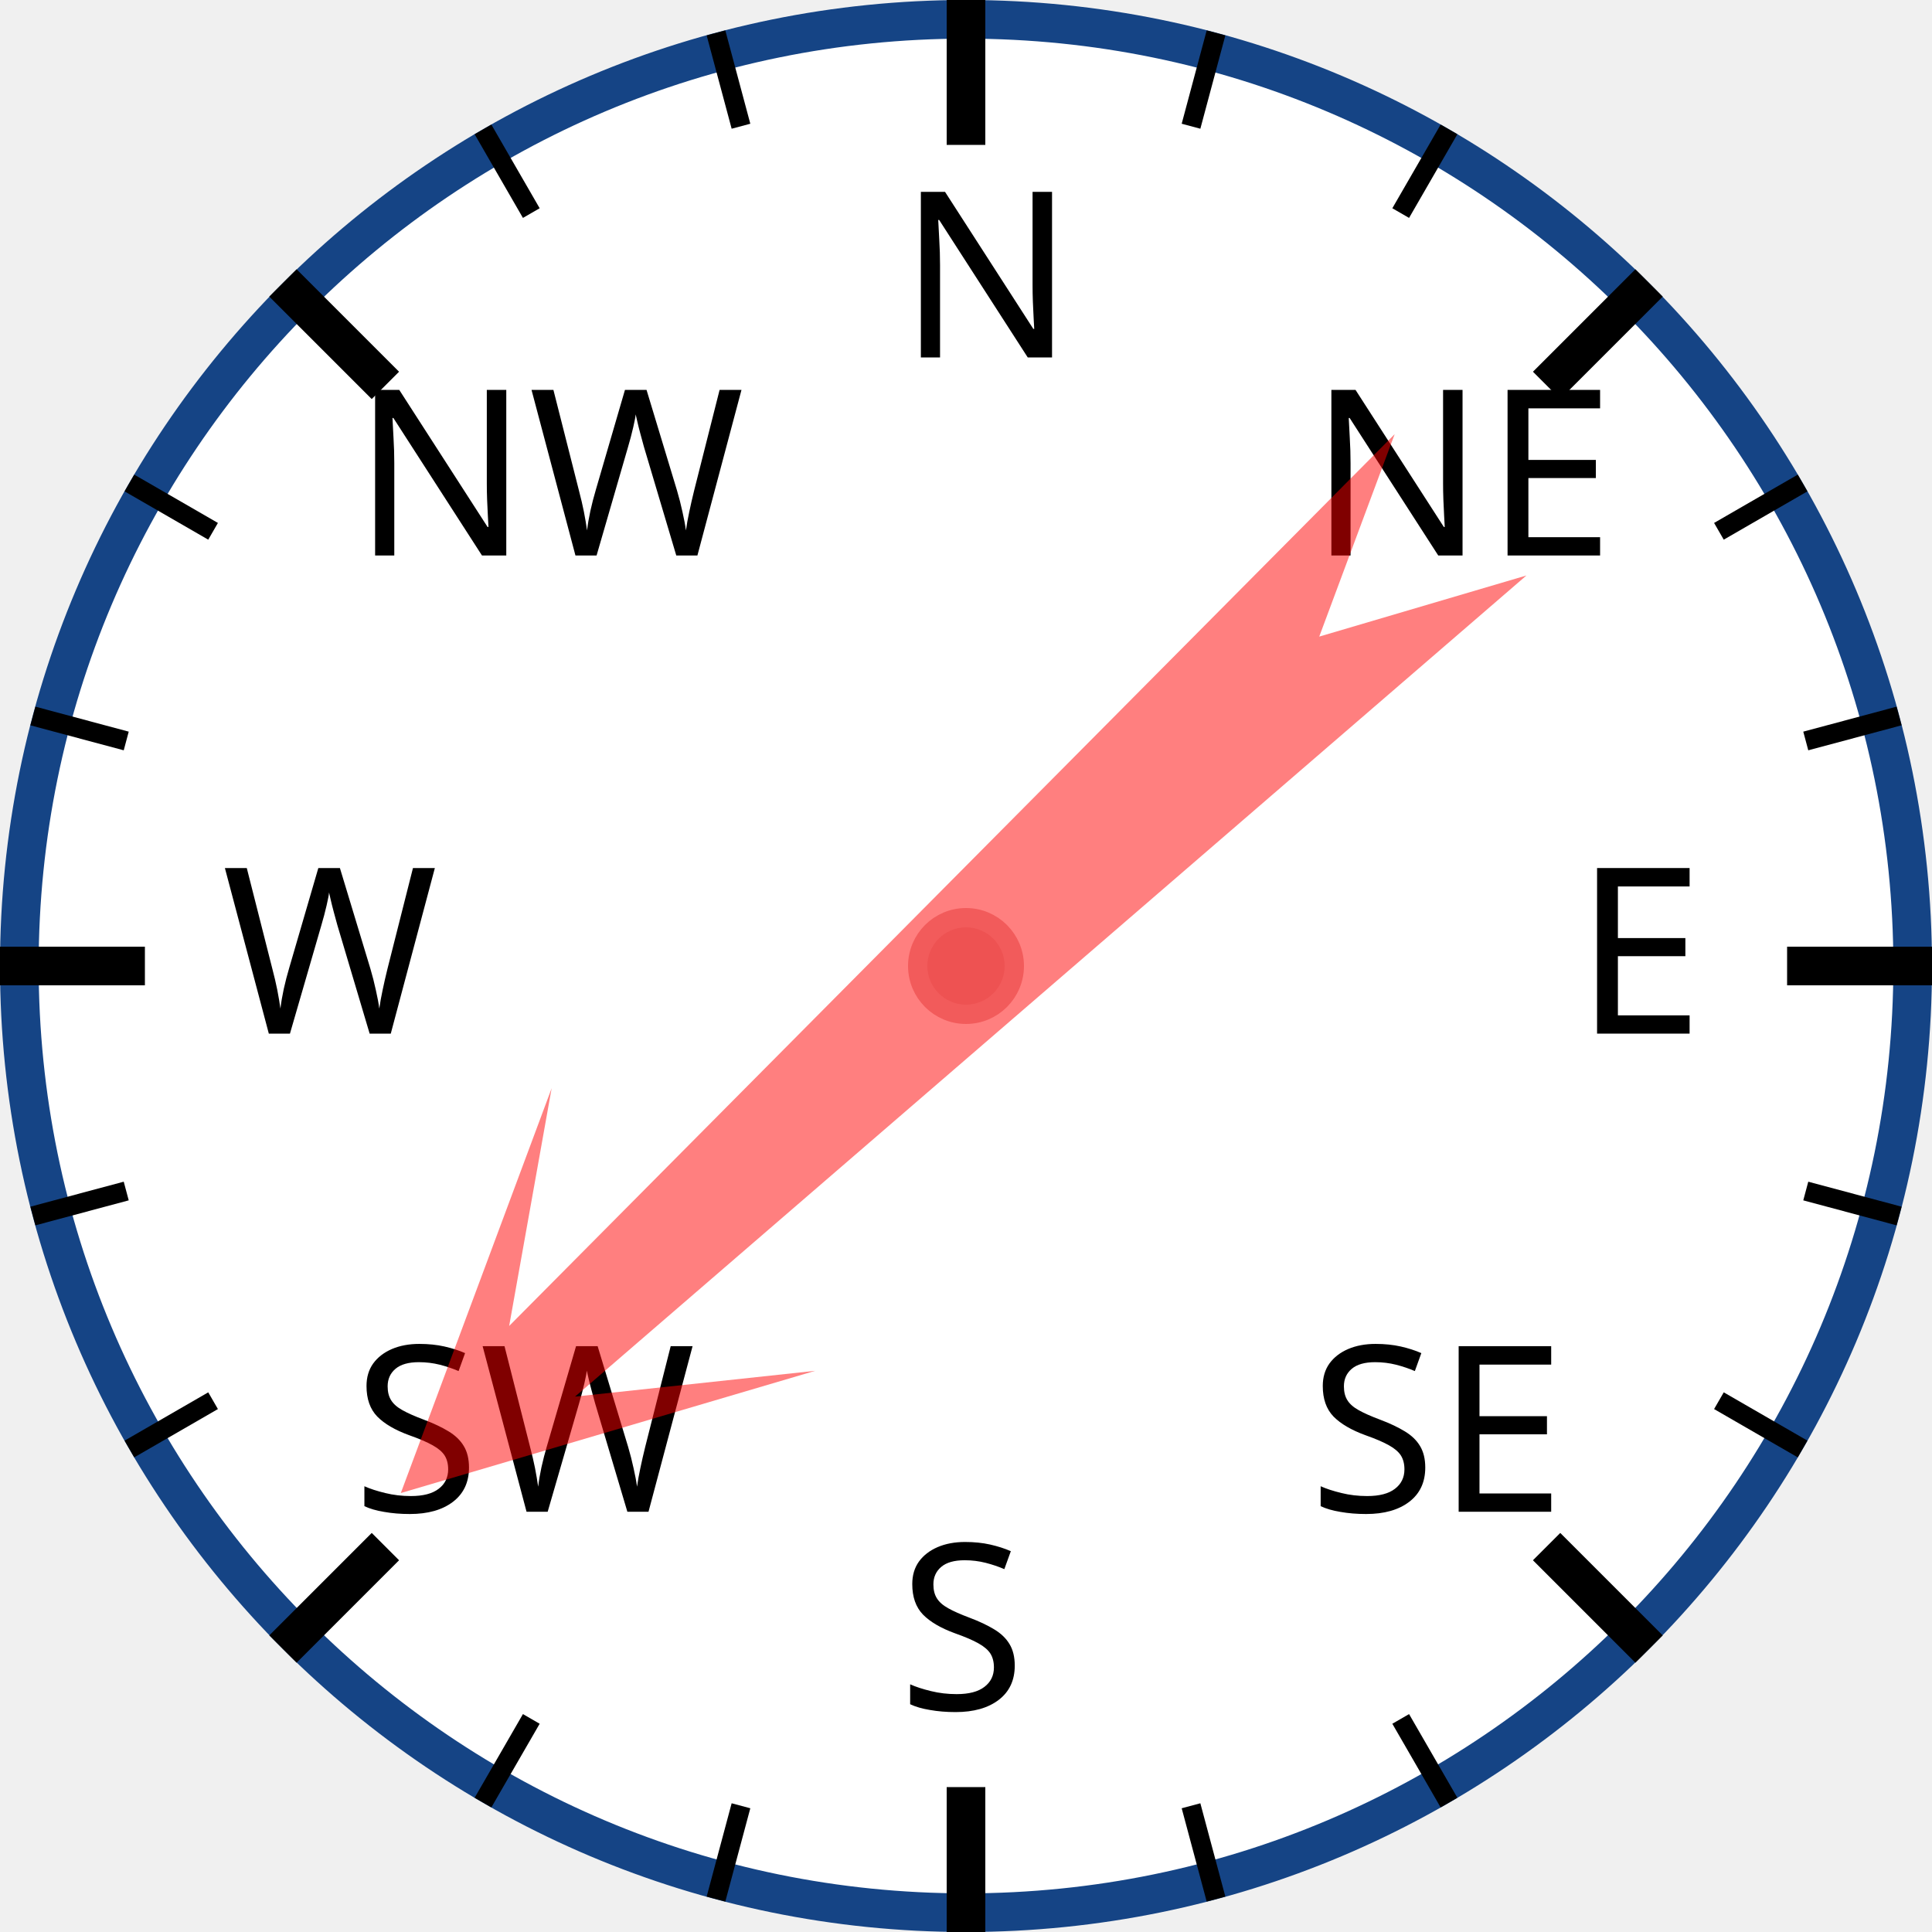
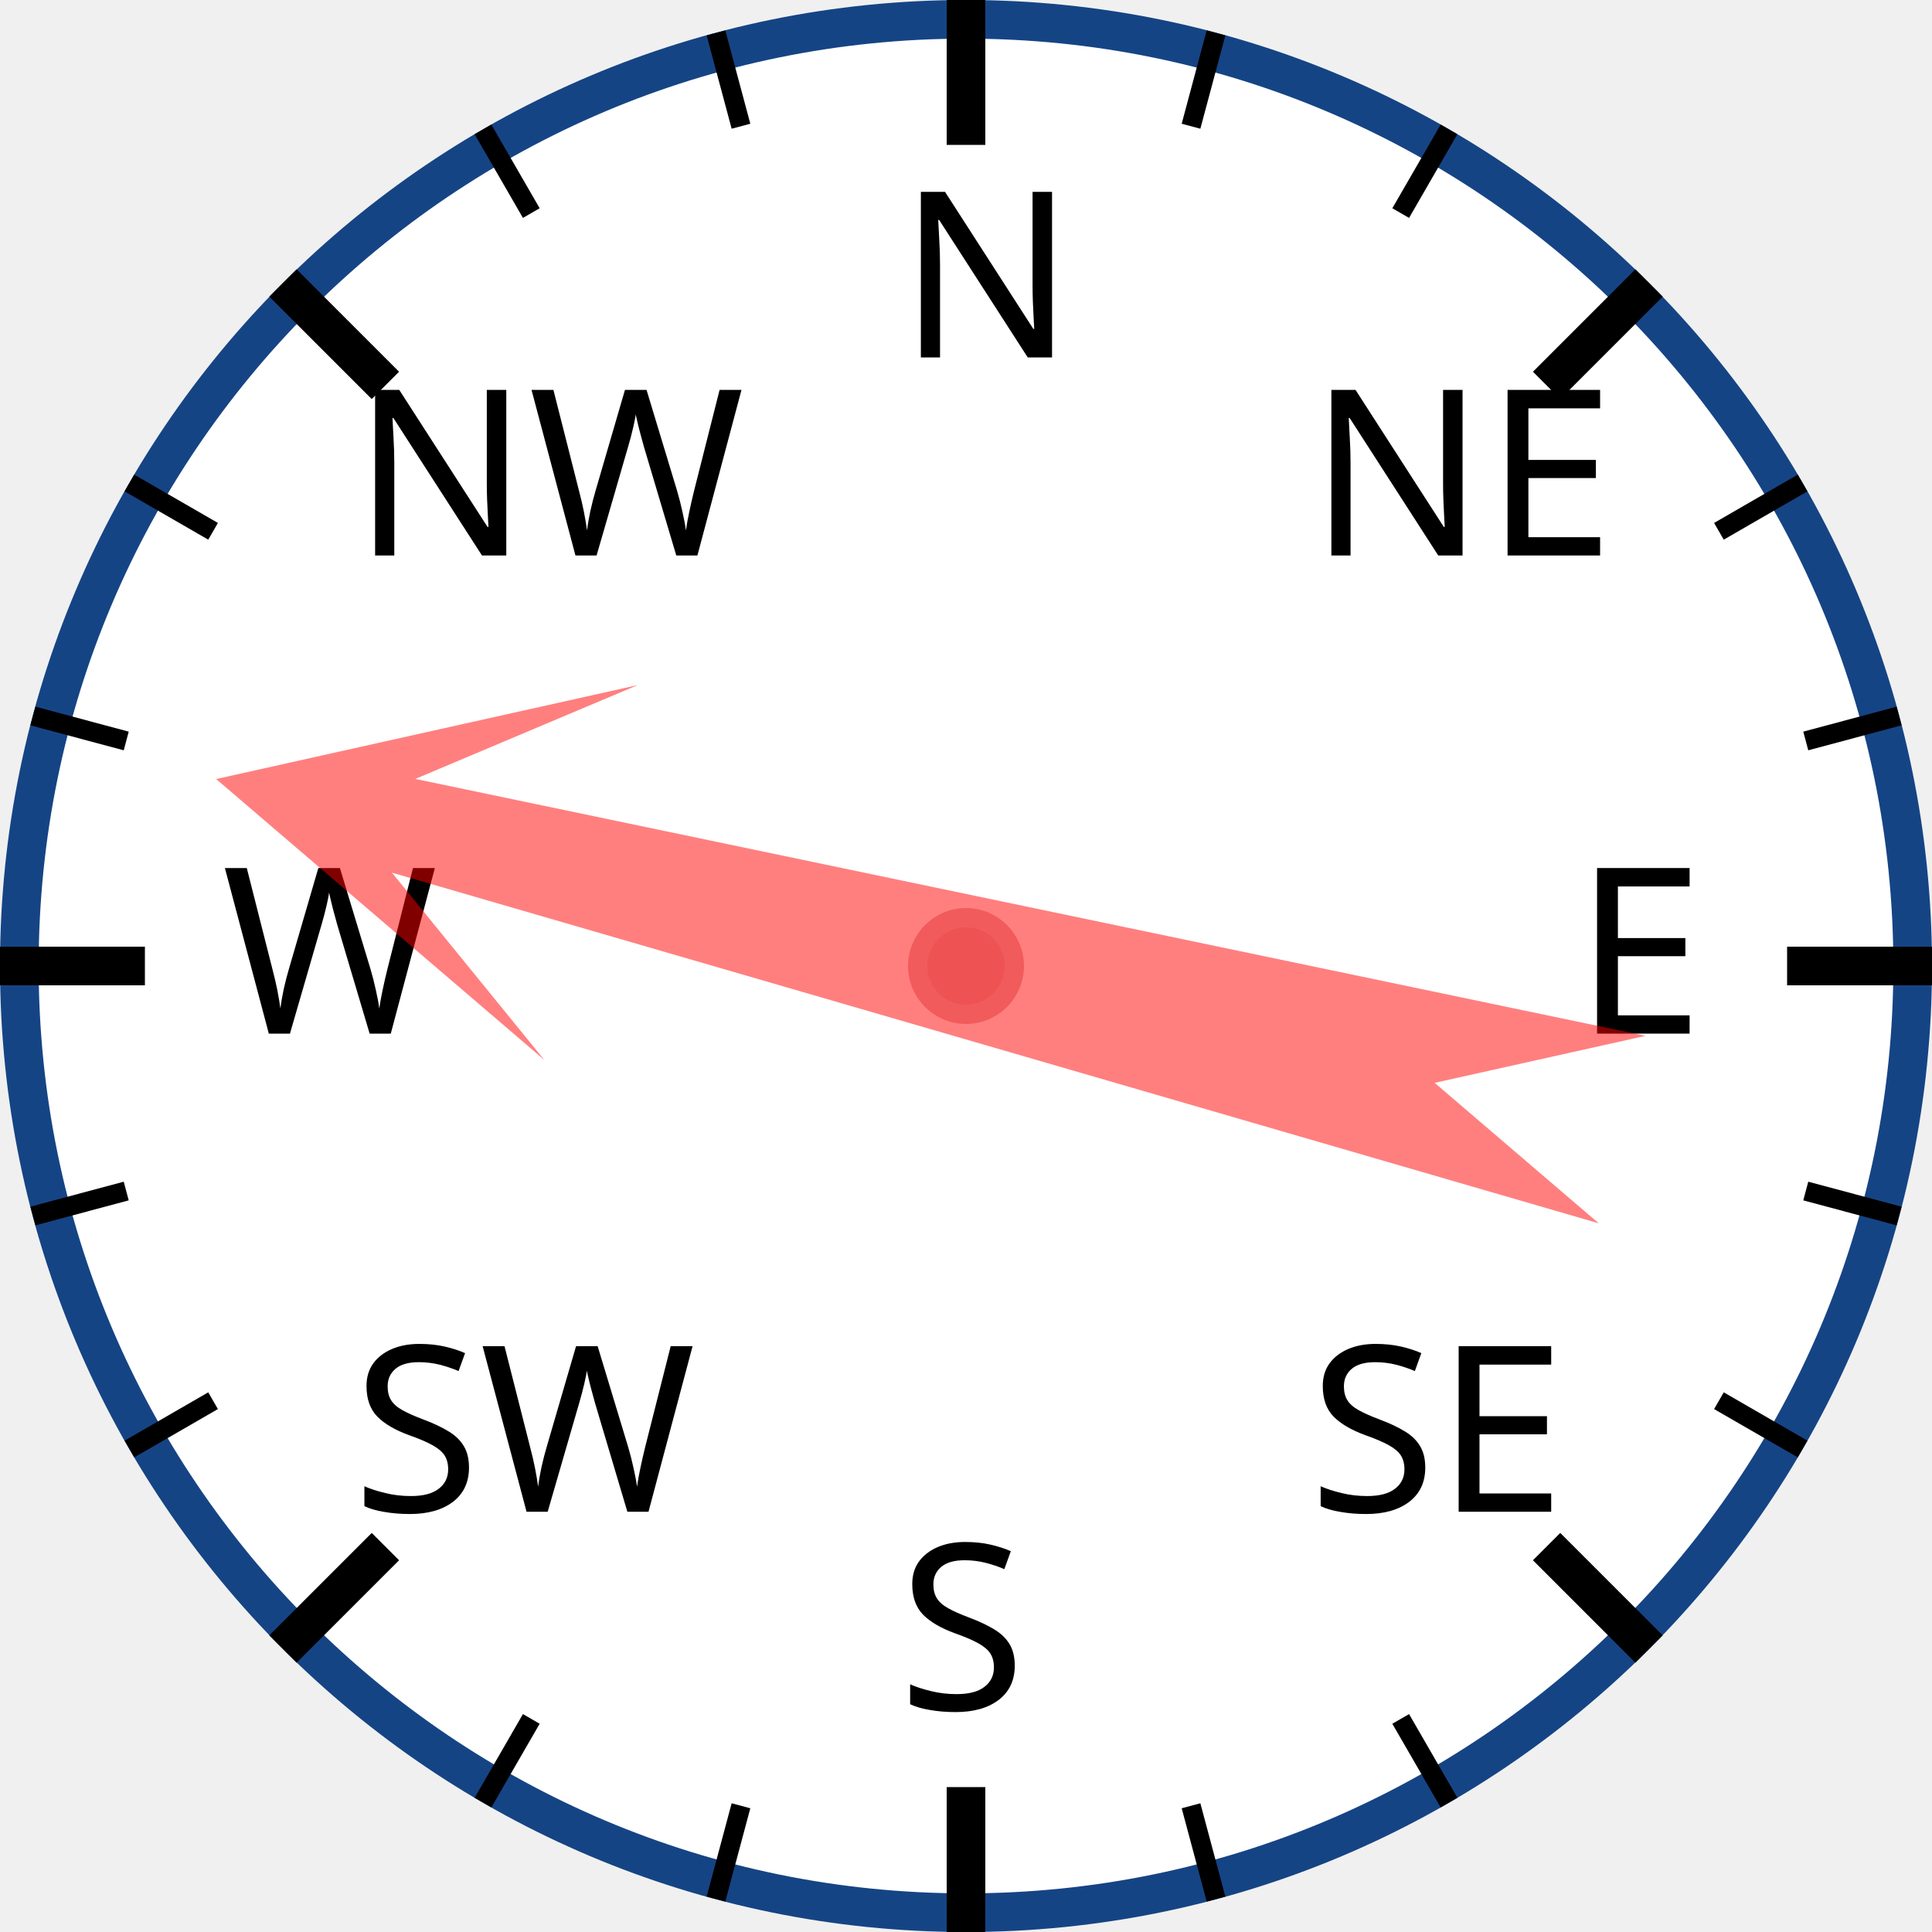
<svg xmlns="http://www.w3.org/2000/svg" width="120px" height="120px" viewBox="0 0 200 200">
  <circle cx="100" cy="100" r="98" style="fill: white; stroke: #154485; stroke-width: 4;" />
  <text x="93.0" y="37.0" style="font-family: sans-serif; font-size: 18pt;">N</text>
  <line x1="100.0" y1="0.0" x2="100.0" y2="15.0" style="stroke: black; stroke-width: 4;" />
  <line x1="74.118" y1="3.407" x2="76.706" y2="13.067" style="stroke: black; stroke-width: 2;" />
  <line x1="50" y1="13.397" x2="55" y2="22.058" style="stroke: black; stroke-width: 2;" />
  <text x="36.503" y="57.503" style="font-family: sans-serif; font-size: 18pt;">NW</text>
  <line x1="29.289" y1="29.289" x2="39.896" y2="39.896" style="stroke: black; stroke-width: 4;" />
  <line x1="13.397" y1="50" x2="22.058" y2="55" style="stroke: black; stroke-width: 2;" />
  <line x1="3.407" y1="74.118" x2="13.067" y2="76.706" style="stroke: black; stroke-width: 2;" />
  <text x="23.0" y="107.0" style="font-family: sans-serif; font-size: 18pt;">W</text>
  <line x1="0.0" y1="100.0" x2="15.0" y2="100.0" style="stroke: black; stroke-width: 4;" />
  <line x1="3.407" y1="125.882" x2="13.067" y2="123.294" style="stroke: black; stroke-width: 2;" />
  <line x1="13.397" y1="150" x2="22.058" y2="145" style="stroke: black; stroke-width: 2;" />
  <text x="36.503" y="156.497" style="font-family: sans-serif; font-size: 18pt;">SW</text>
  <line x1="29.289" y1="170.711" x2="39.896" y2="160.104" style="stroke: black; stroke-width: 4;" />
  <line x1="50" y1="186.603" x2="55" y2="177.942" style="stroke: black; stroke-width: 2;" />
  <line x1="74.118" y1="196.593" x2="76.706" y2="186.933" style="stroke: black; stroke-width: 2;" />
  <text x="93" y="177.0" style="font-family: sans-serif; font-size: 18pt;">S</text>
  <line x1="100" y1="200.0" x2="100" y2="185.0" style="stroke: black; stroke-width: 4;" />
  <line x1="125.882" y1="196.593" x2="123.294" y2="186.933" style="stroke: black; stroke-width: 2;" />
  <line x1="150.0" y1="186.603" x2="145.0" y2="177.942" style="stroke: black; stroke-width: 2;" />
  <text x="135.497" y="156.497" style="font-family: sans-serif; font-size: 18pt;">SE</text>
  <line x1="170.711" y1="170.711" x2="160.104" y2="160.104" style="stroke: black; stroke-width: 4;" />
  <line x1="186.603" y1="150" x2="177.942" y2="145" style="stroke: black; stroke-width: 2;" />
  <line x1="196.593" y1="125.882" x2="186.933" y2="123.294" style="stroke: black; stroke-width: 2;" />
  <text x="163.0" y="107" style="font-family: sans-serif; font-size: 18pt;">E</text>
  <line x1="200.0" y1="100" x2="185.0" y2="100" style="stroke: black; stroke-width: 4;" />
  <line x1="196.593" y1="74.118" x2="186.933" y2="76.706" style="stroke: black; stroke-width: 2;" />
  <line x1="186.603" y1="50" x2="177.942" y2="55" style="stroke: black; stroke-width: 2;" />
  <text x="135.497" y="57.503" style="font-family: sans-serif; font-size: 18pt;">NE</text>
  <line x1="170.711" y1="29.289" x2="160.104" y2="39.896" style="stroke: black; stroke-width: 4;" />
  <line x1="150" y1="13.397" x2="145" y2="22.058" style="stroke: black; stroke-width: 2;" />
  <line x1="125.882" y1="3.407" x2="123.294" y2="13.067" style="stroke: black; stroke-width: 2;" />
-   <polygon points="100 20 120 60 105 40 110 170 100 150 90 170 95 40 80 60" style="fill: red; fill-opacity: 0.5;" transform="rotate(227,100,100)" />
+   <polygon points="100 20 120 60 105 40 110 170 100 150 90 170 95 40 80 60" style="fill: red; fill-opacity: 0.5;" transform="rotate(284,100,100)" />
  <circle cx="100" cy="100" r="5" style="fill: #EE5252; stroke: #F25B5B; stroke-width: 2;" />
</svg>
